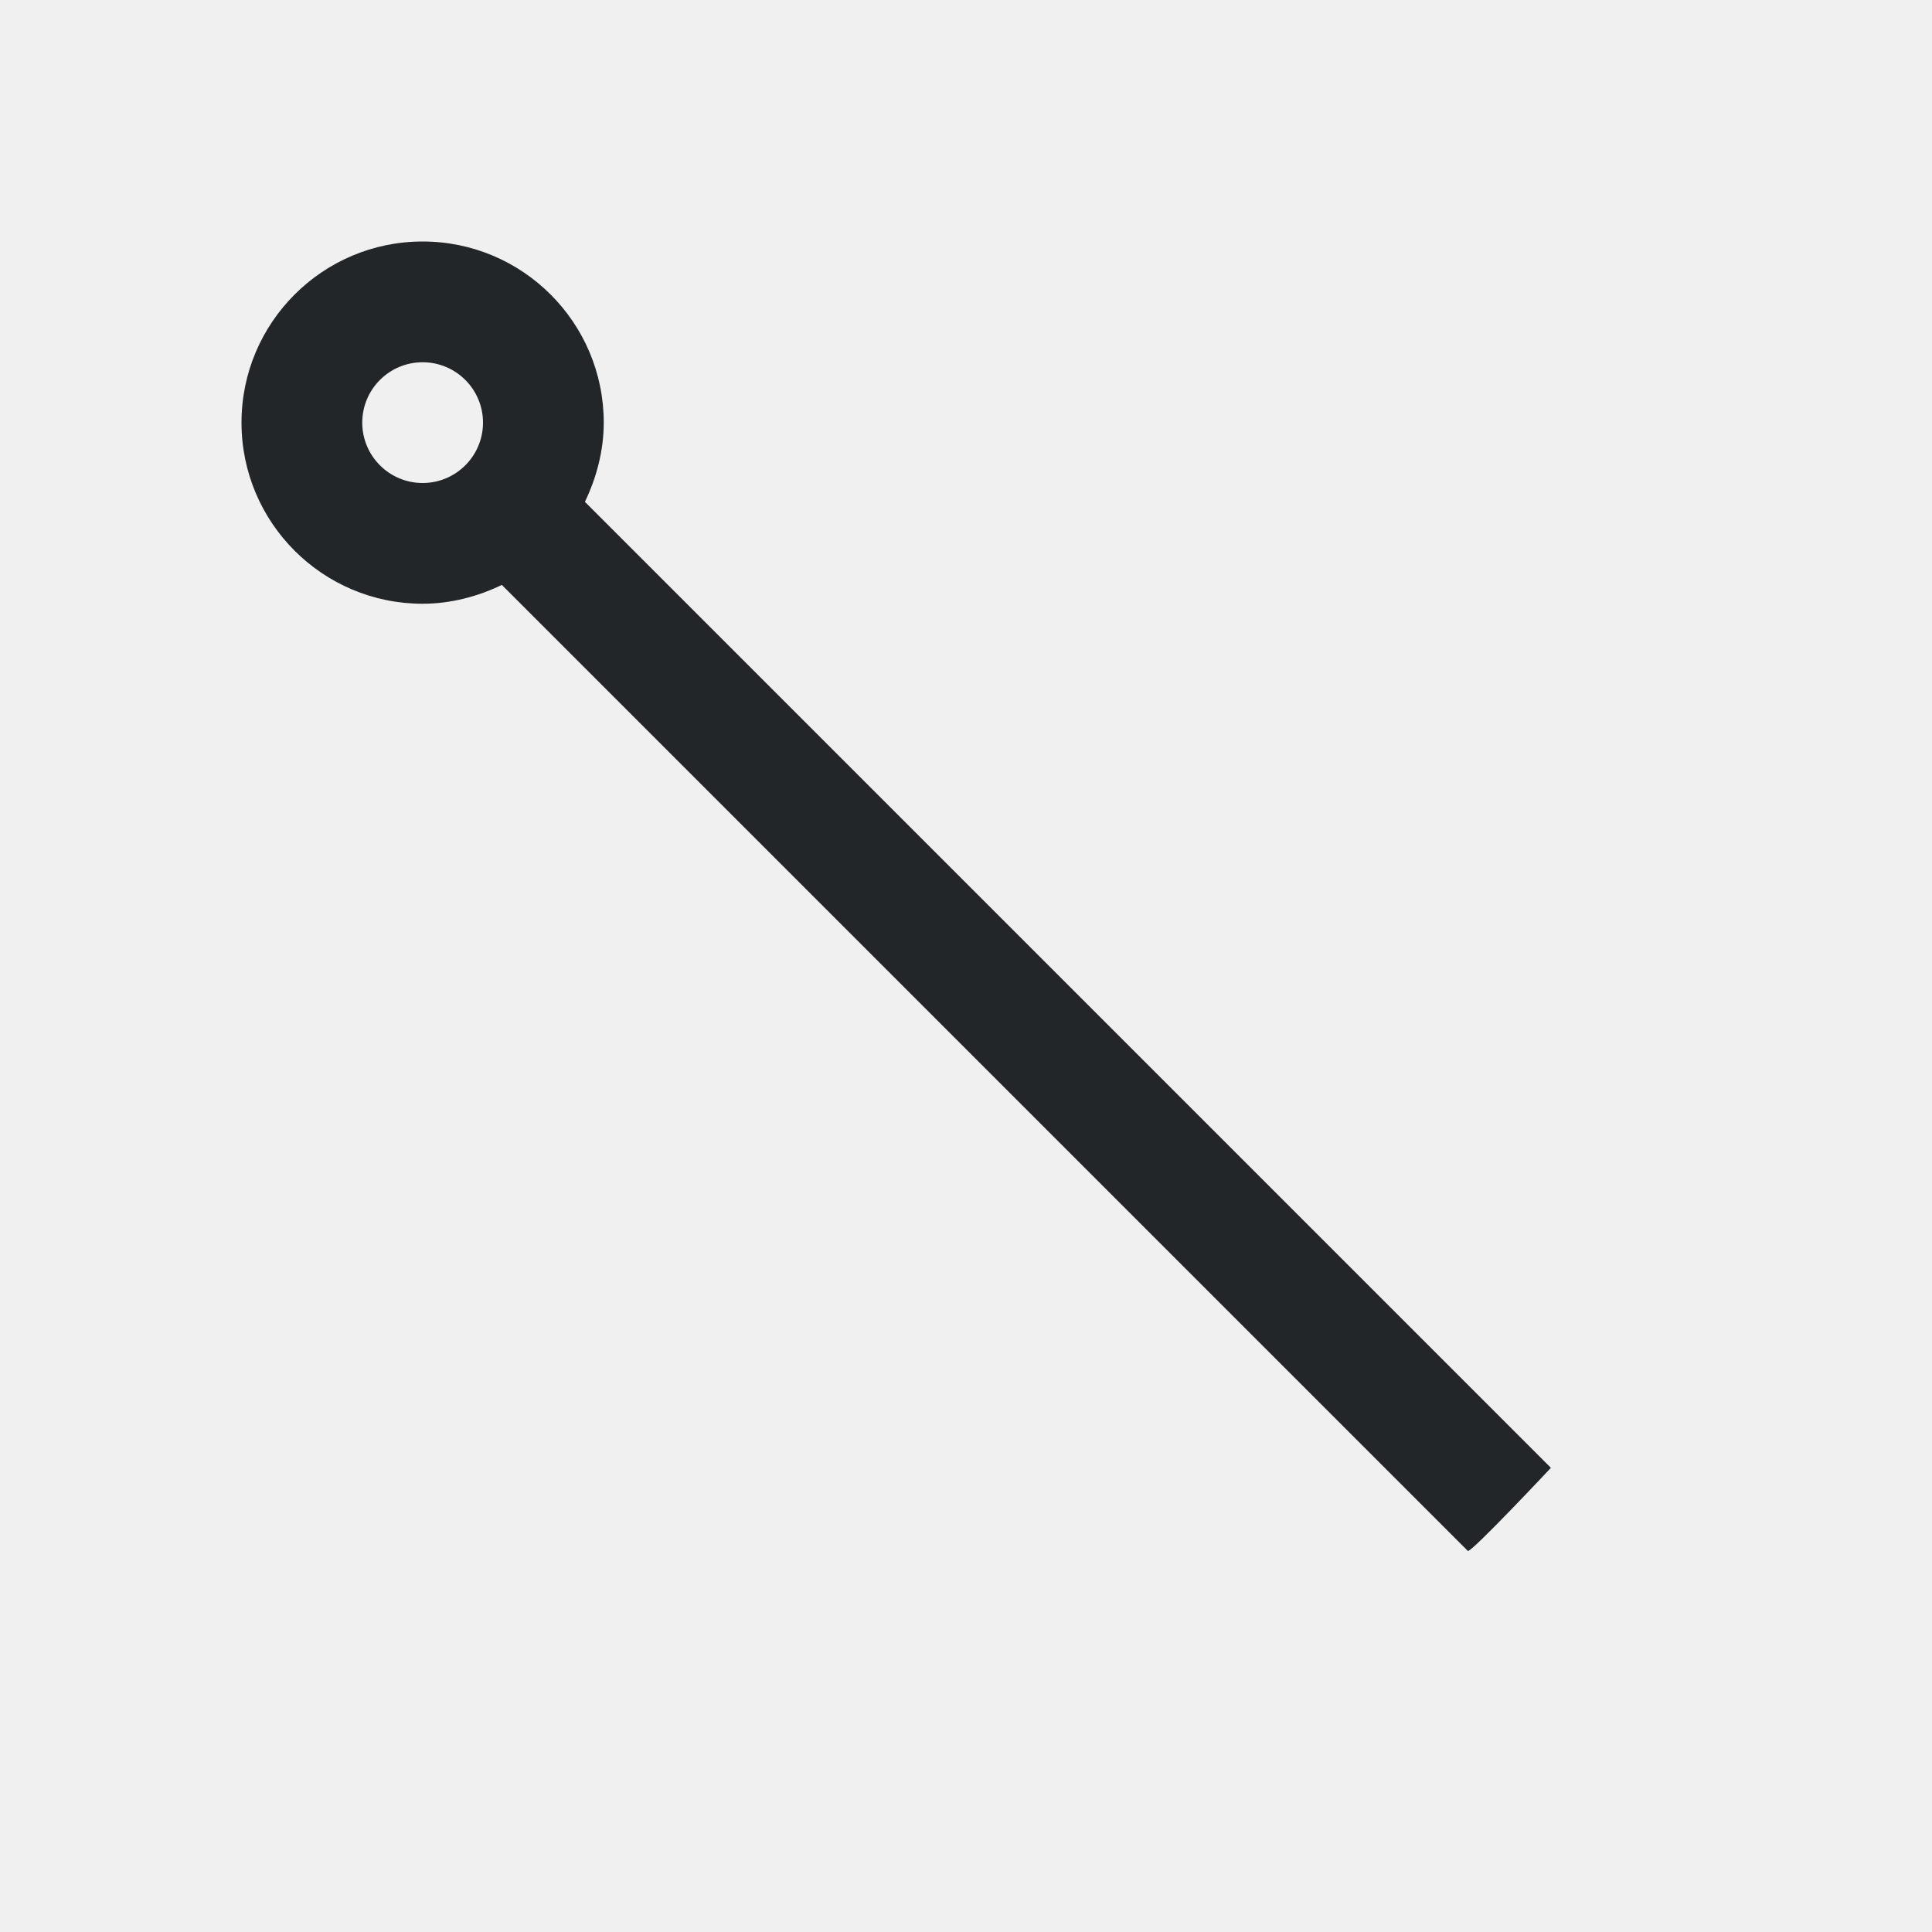
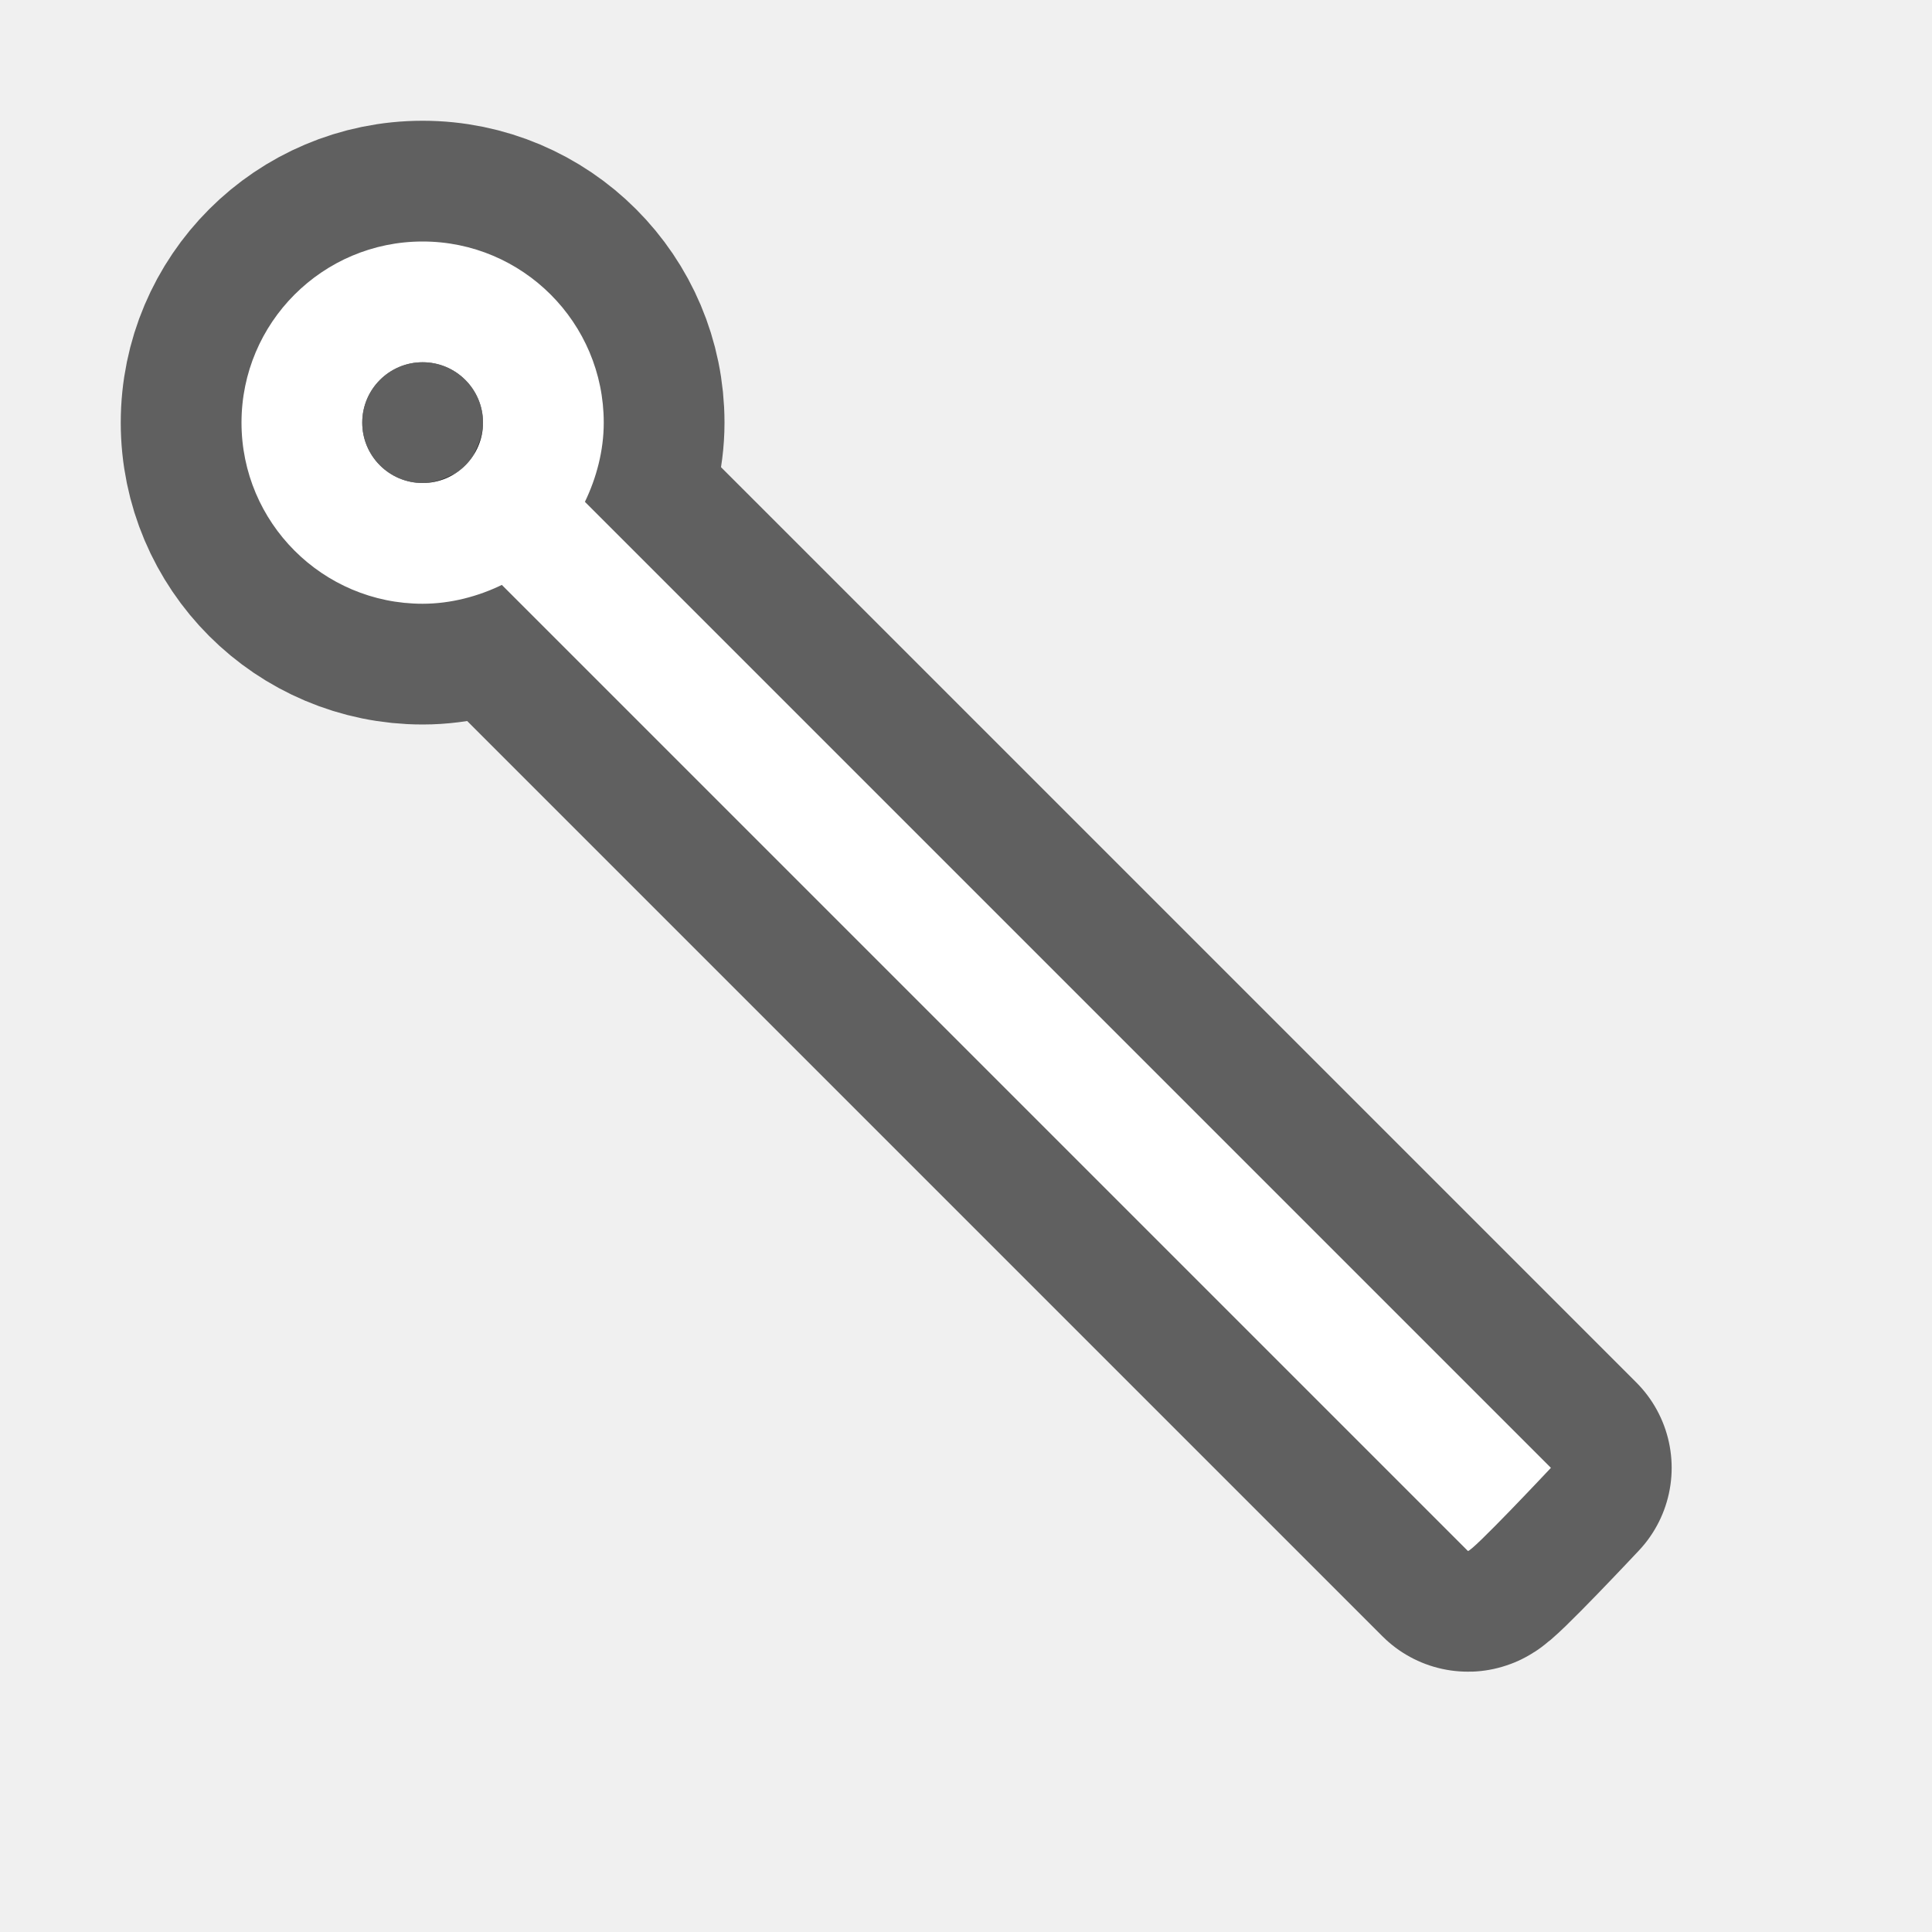
- <svg xmlns="http://www.w3.org/2000/svg" viewBox="0 0 16 16">/&gt;<path d="m3.5 2c-.828 0-1.5.672-1.5 1.5s.672 1.5 1.5 1.5c.233 0 .46-.061.656-.156l8 8c.023.021.688-.688.688-.688l-8-8c.095-.197.156-.423.156-.656 0-.828-.672-1.5-1.5-1.5zm0 1c.276 0 .5.224.5.5s-.224.5-.5.5-.5-.224-.5-.5.224-.5.5-.5z" fill="#232629" />
+ <svg xmlns="http://www.w3.org/2000/svg" viewBox="0 0 16 16" version="1.1" id="svg4">
+   <defs id="defs8" />
+   <path style="fill:#000000;stroke:#000000;opacity:0.6;stroke-width:2;stroke-miterlimit:4;stroke-dasharray:none;stroke-linejoin:round" id="path817" fill="#232629" d="m3.5 2c-.828 0-1.5.672-1.5 1.5s.672 1.5 1.5 1.5c.233 0 .46-.061.656-.156l8 8c.023.021.688-.688.688-.688l-8-8c.095-.197.156-.423.156-.656 0-.828-.672-1.5-1.5-1.5zm0 1c.276 0 .5.224.5.5s-.224.5-.5.5-.5-.224-.5-.5.224-.5.5-.5z" />
+   <path d="m3.5 2c-.828 0-1.5.672-1.5 1.5s.672 1.5 1.5 1.5c.233 0 .46-.061.656-.156l8 8c.023.021.688-.688.688-.688l-8-8c.095-.197.156-.423.156-.656 0-.828-.672-1.5-1.5-1.5zm0 1c.276 0 .5.224.5.5s-.224.5-.5.5-.5-.224-.5-.5.224-.5.5-.5z" fill="#232629" id="path2" style="fill:#ffffff" />
+   <circle style="opacity:0.6;fill:#000000;fill-opacity:1;fill-rule:evenodd;stroke:none;stroke-width:2;stroke-linecap:butt;stroke-linejoin:round;stroke-miterlimit:4;stroke-dasharray:none;stroke-opacity:1" id="path821" cx="3.5" cy="3.5" r="0.5" />
</svg>
